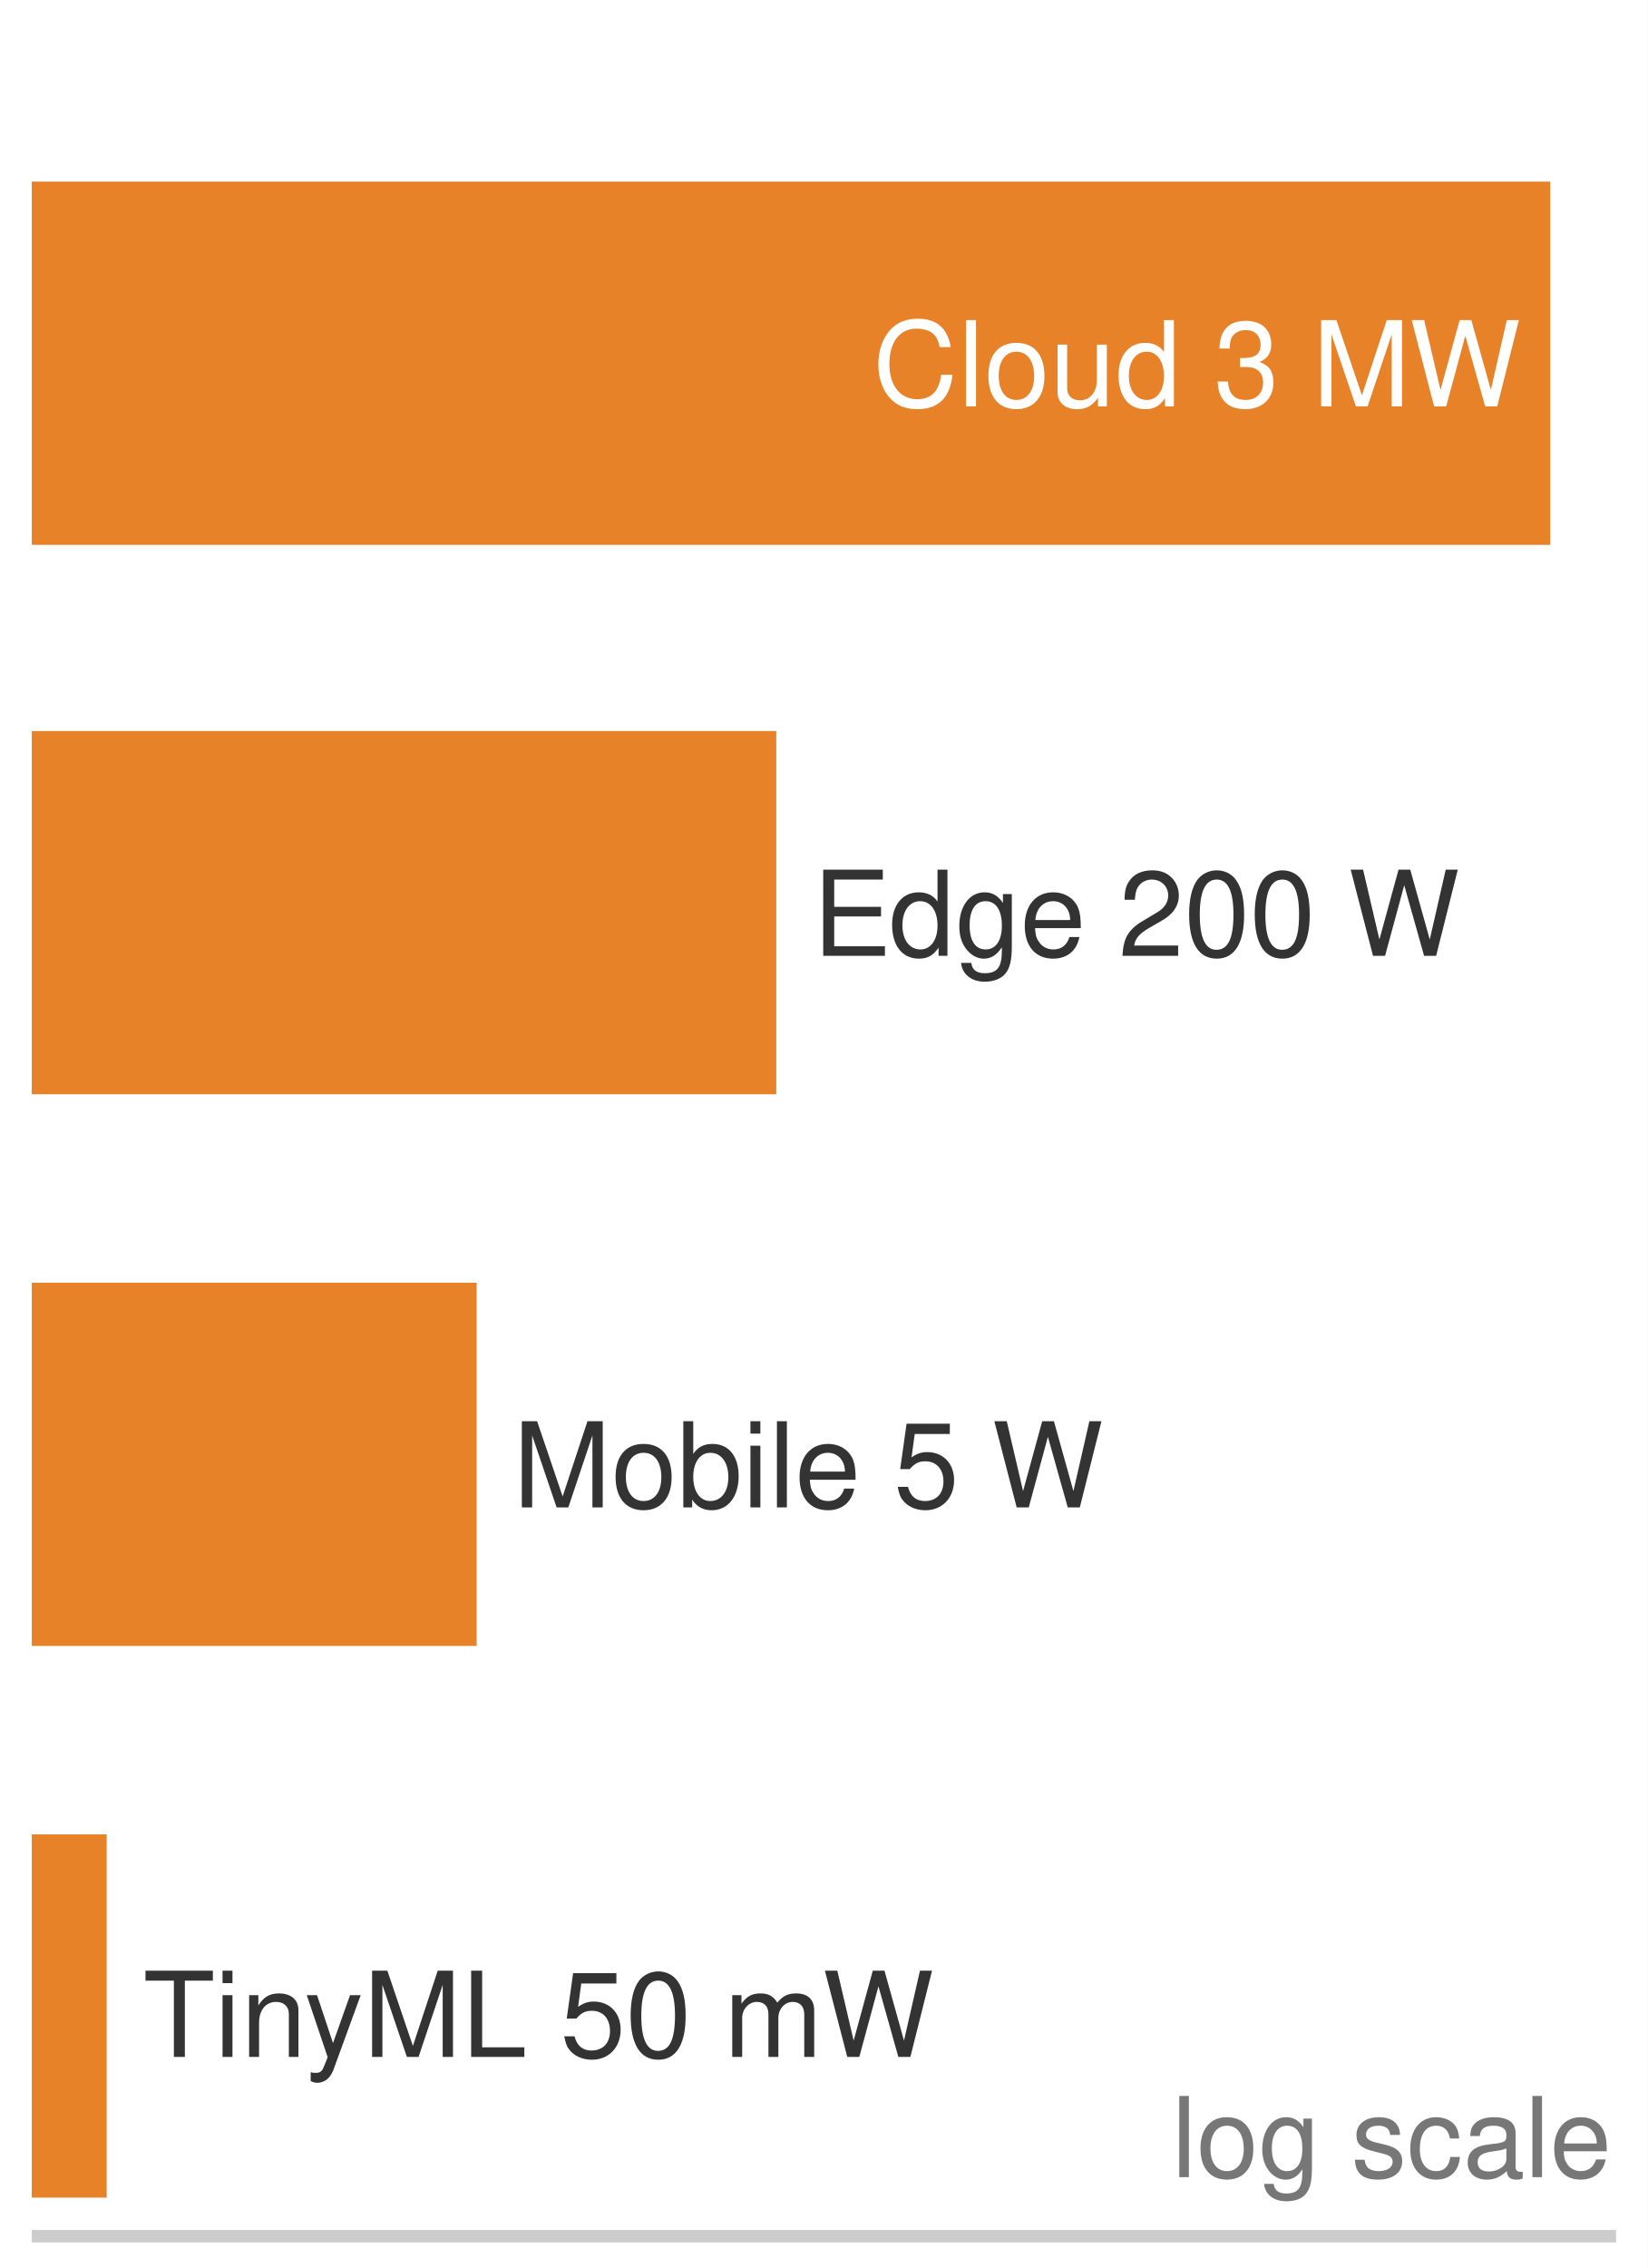
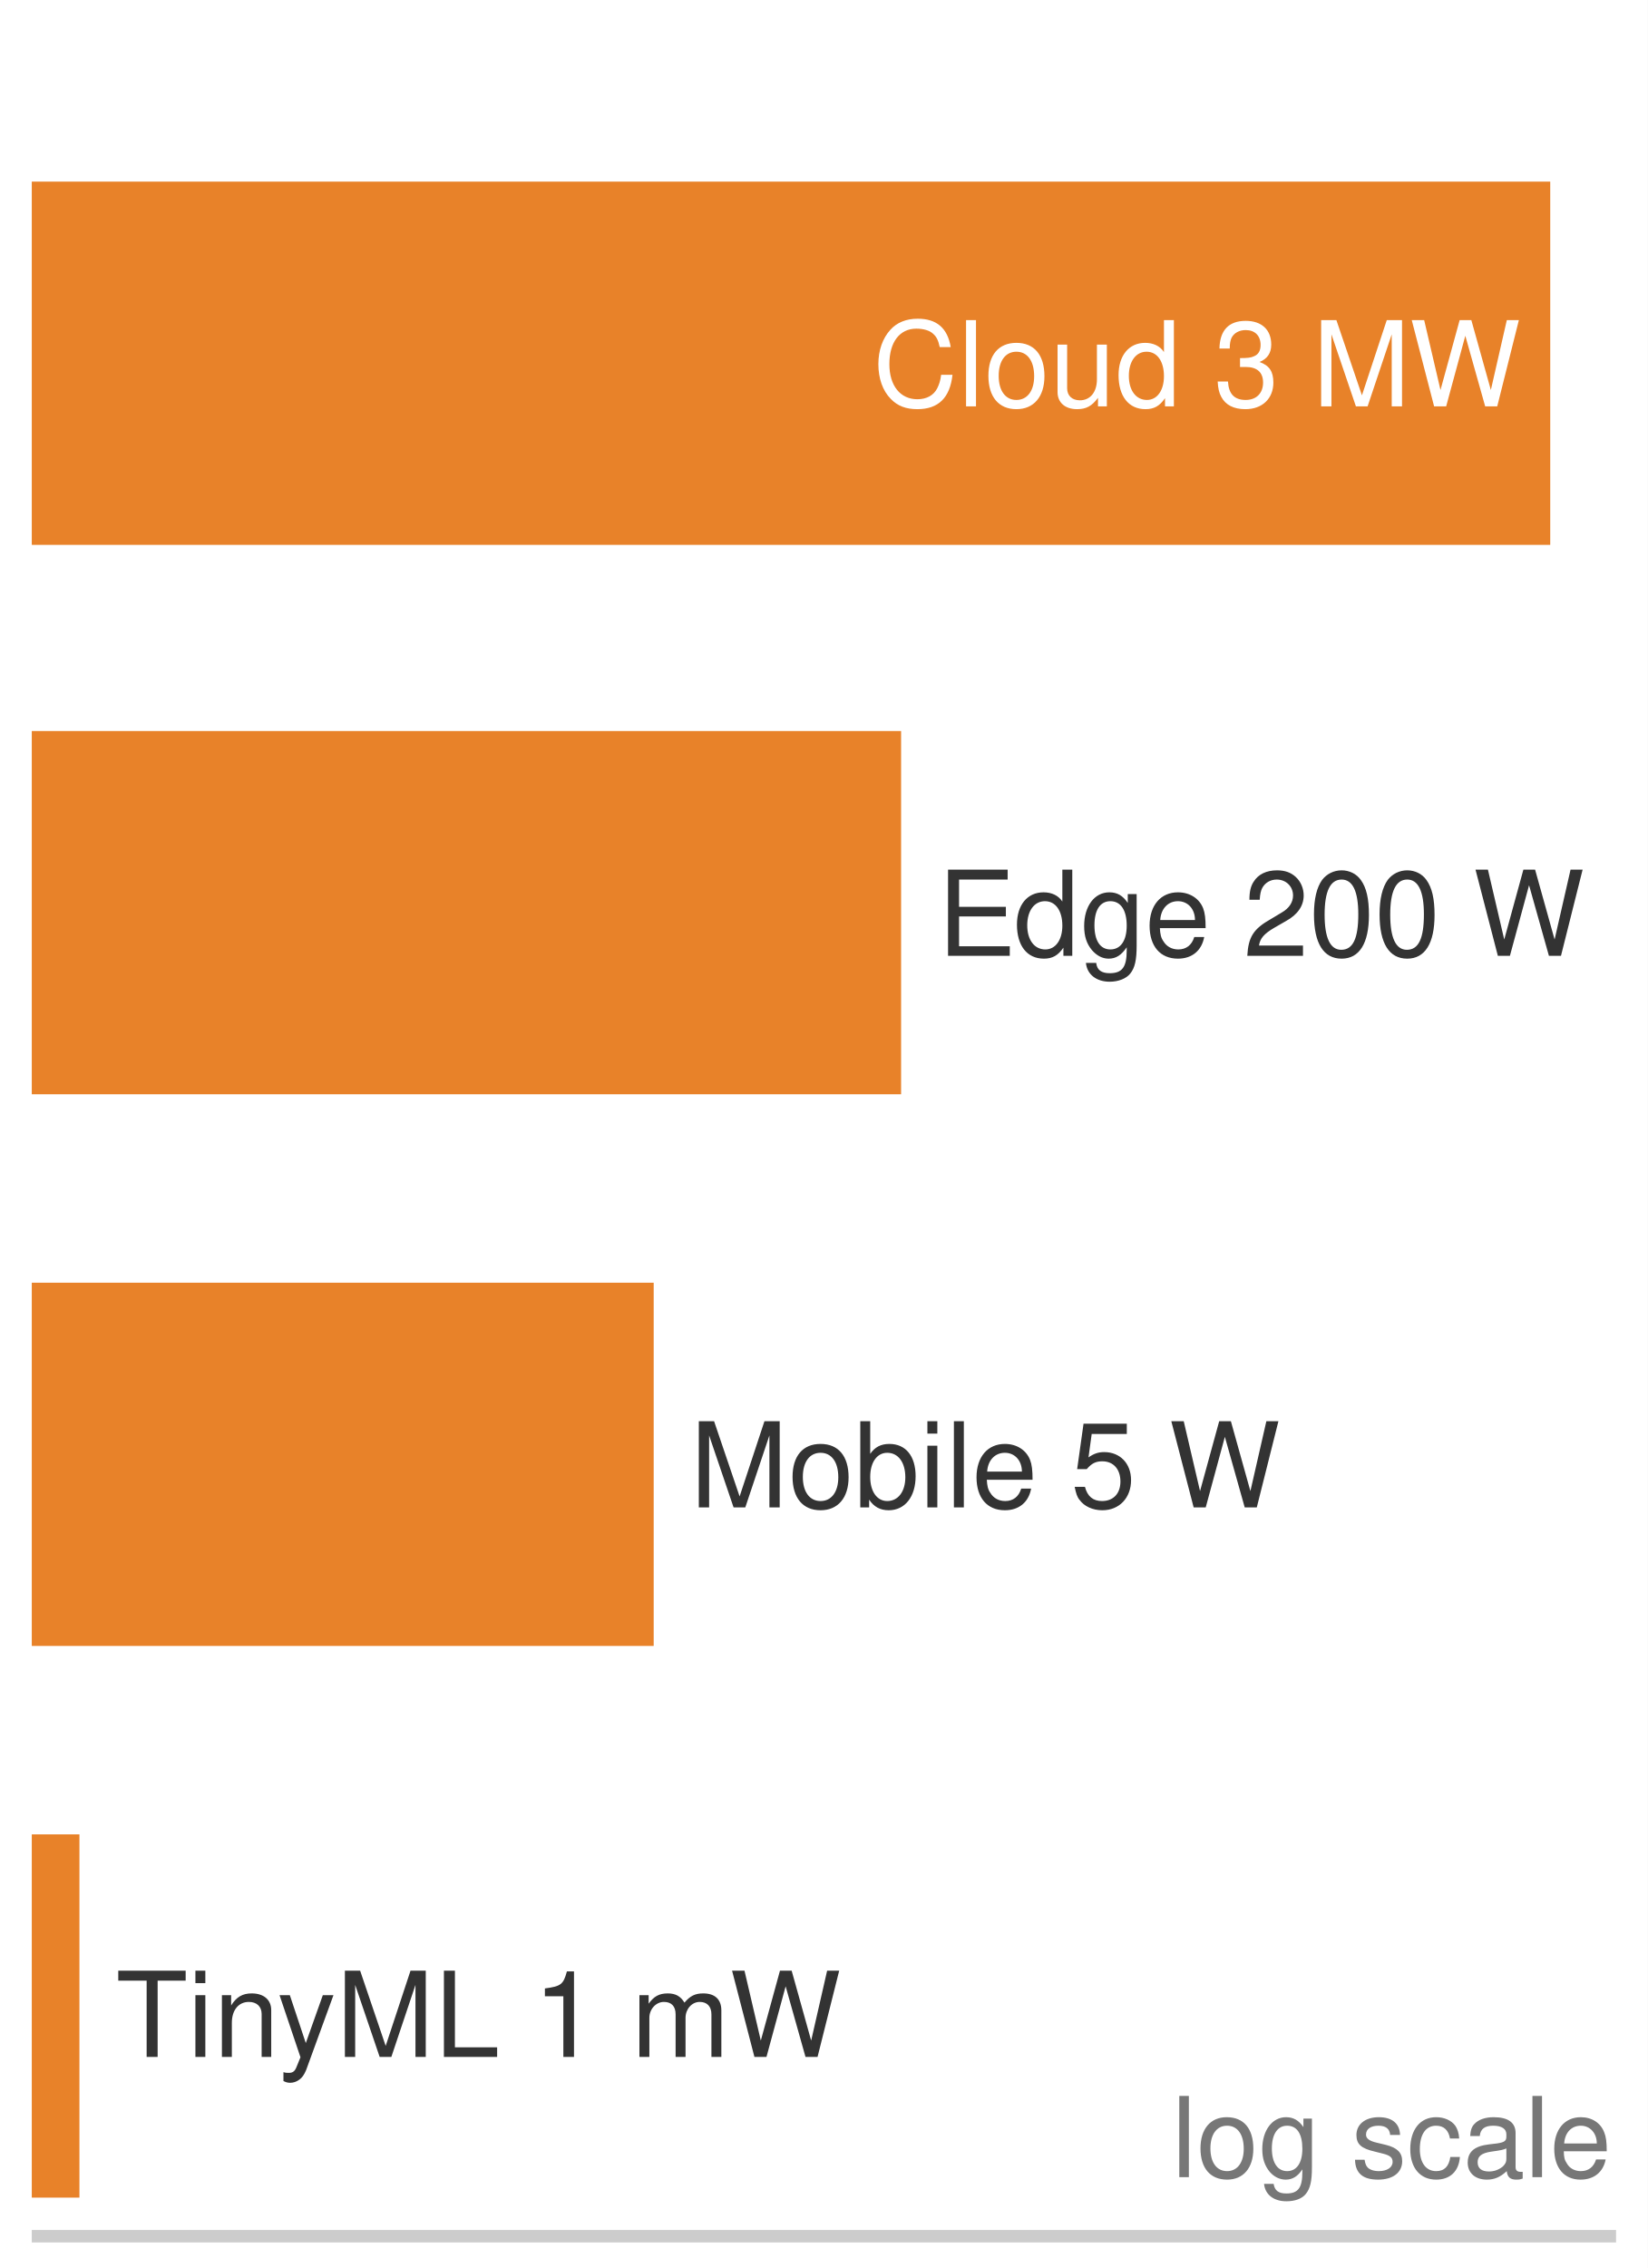
<svg xmlns="http://www.w3.org/2000/svg" width="72.6pt" height="99.9pt" viewBox="0 0 72.6 99.9" version="1.1" font-family="Helvetica Neue, Helvetica, Arial, sans-serif">
  <rect x="0" y="0" width="72.6" height="99.9" fill="#ffffff" />
  <g fill="#e67817" fill-opacity="0.92">
    <rect x="1.4" y="8.0" width="66.9" height="16.0" />
-     <rect x="1.4" y="32.2" width="32.8" height="16.0" />
-     <rect x="1.4" y="56.5" width="19.6" height="16.0" />
-     <rect x="1.4" y="80.8" width="3.3" height="16.0" />
+     <rect x="1.4" y="32.2" width="38.3" height="16.0" />
+     <rect x="1.4" y="56.5" width="27.4" height="16.0" />
+     <rect x="1.4" y="80.8" width="2.1" height="16.0" />
  </g>
  <line x1="1.4" y1="98.5" x2="71.2" y2="98.5" stroke="#cccccc" stroke-width="0.55" />
  <text x="67.0" y="17.9" text-anchor="end" font-size="5.2" fill="#ffffff">Cloud 3 MW</text>
-   <text x="35.8" y="42.1" font-size="5.2" fill="#333333">Edge 200 W</text>
-   <text x="22.6" y="66.4" font-size="5.2" fill="#333333">Mobile 5 W</text>
-   <text x="6.3" y="90.6" font-size="5.2" fill="#333333">TinyML 50 mW</text>
+   <text x="41.3" y="42.1" font-size="5.2" fill="#333333">Edge 200 W</text>
+   <text x="30.4" y="66.4" font-size="5.2" fill="#333333">Mobile 5 W</text>
+   <text x="5.1" y="90.6" font-size="5.2" fill="#333333">TinyML 1 mW</text>
  <text x="71.0" y="95.9" text-anchor="end" font-size="4.9" fill="#777777">log scale</text>
</svg>
